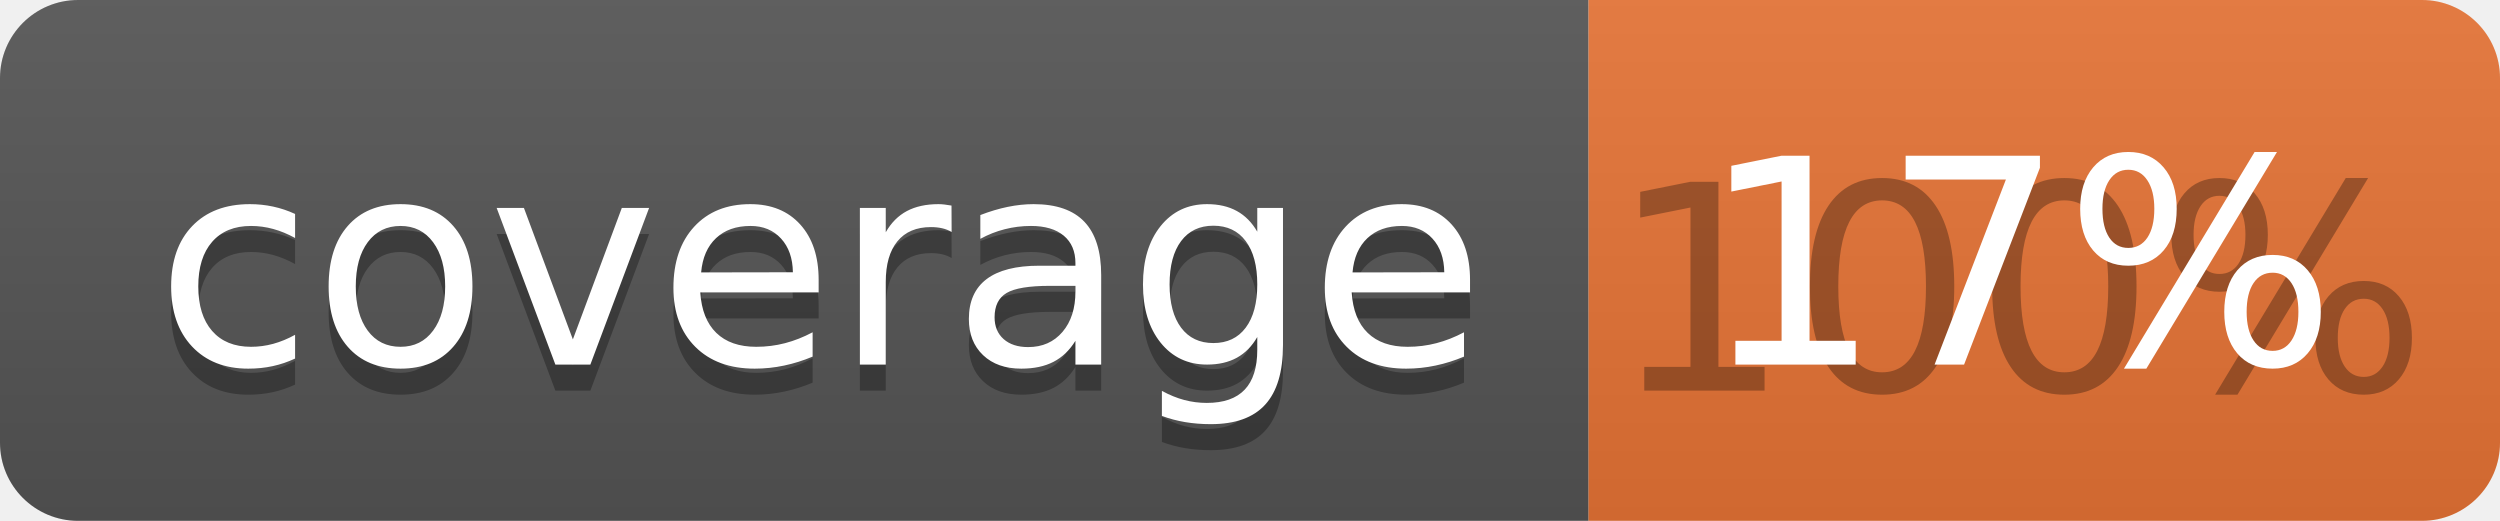
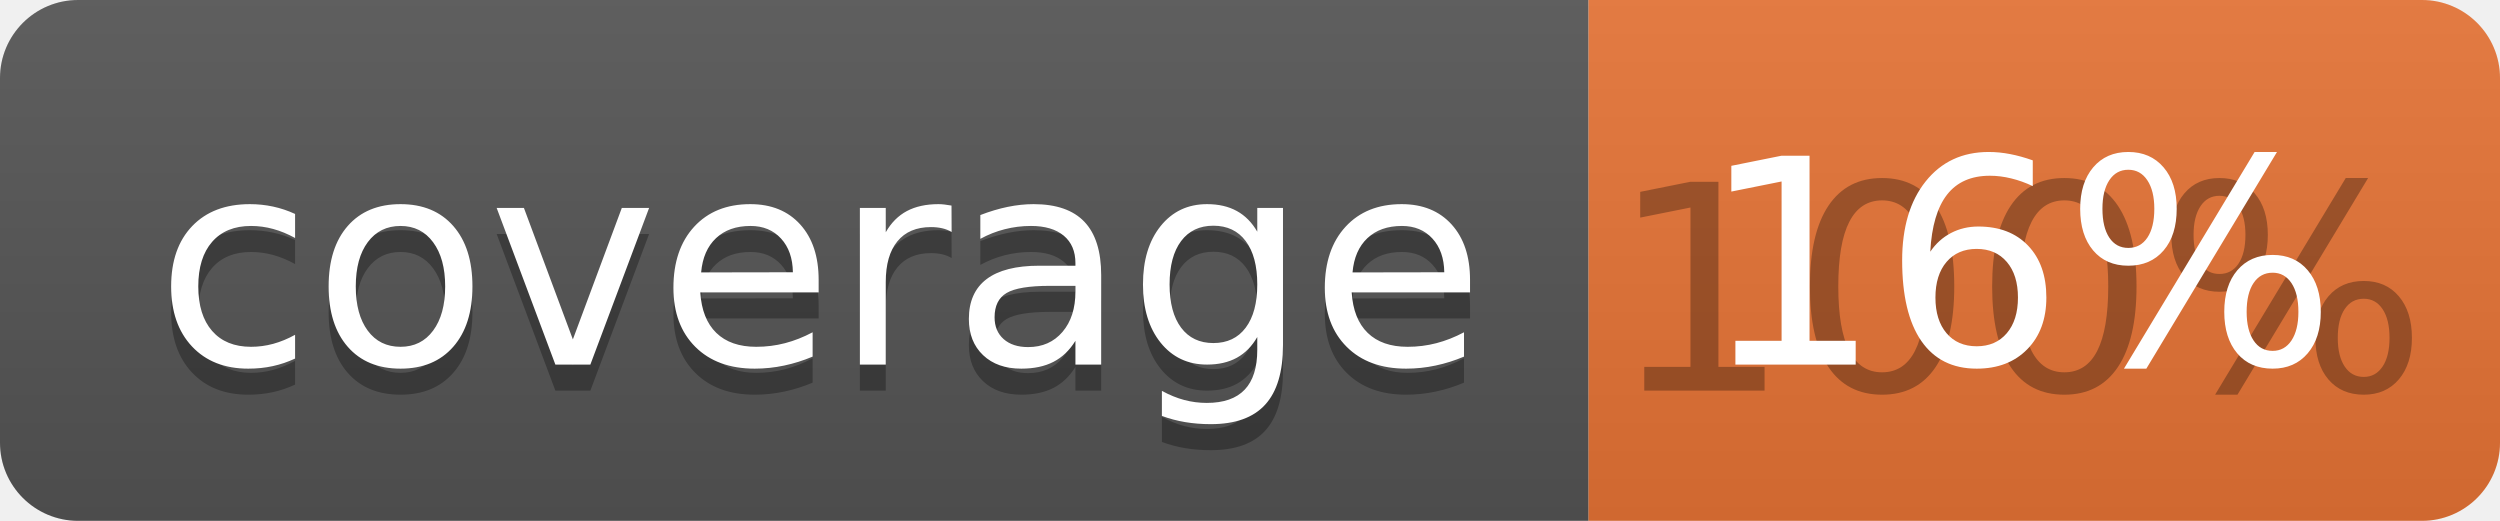
<svg xmlns="http://www.w3.org/2000/svg" width="96" height="20">
  <linearGradient id="b" x2="0" y2="100%">
    <stop offset="0" stop-color="#bbb" stop-opacity=".1" />
    <stop offset="1" stop-opacity=".1" />
  </linearGradient>
  <clipPath id="a">
    <rect width="96" height="20" rx="3" fill="#fff" />
  </clipPath>
  <g clip-path="url(#a)">
    <path fill="#555" d="M0 0h61v20H0z" />
    <path fill="#E87435" d="M61 0h35v20H61z" />
    <path fill="url(#b)" d="M0 0h96v20H0z" />
  </g>
  <g fill="#fff" text-anchor="middle" font-family="DejaVu Sans,Verdana,Geneva,sans-serif" font-size="110">
    <text x="315" y="150" fill="#010101" fill-opacity=".3" transform="scale(.1)" textLength="510">coverage</text>
    <text x="315" y="140" transform="scale(.1)" textLength="510">coverage</text>
    <text x="775" y="150" fill="#010101" fill-opacity=".3" transform="scale(.1)" textLength="250">100%</text>
-     <text x="775" y="140" transform="scale(.1)" textLength="250">17%</text>
+     <text x="775" y="140" transform="scale(.1)" textLength="250">16%</text>
  </g>
</svg>
